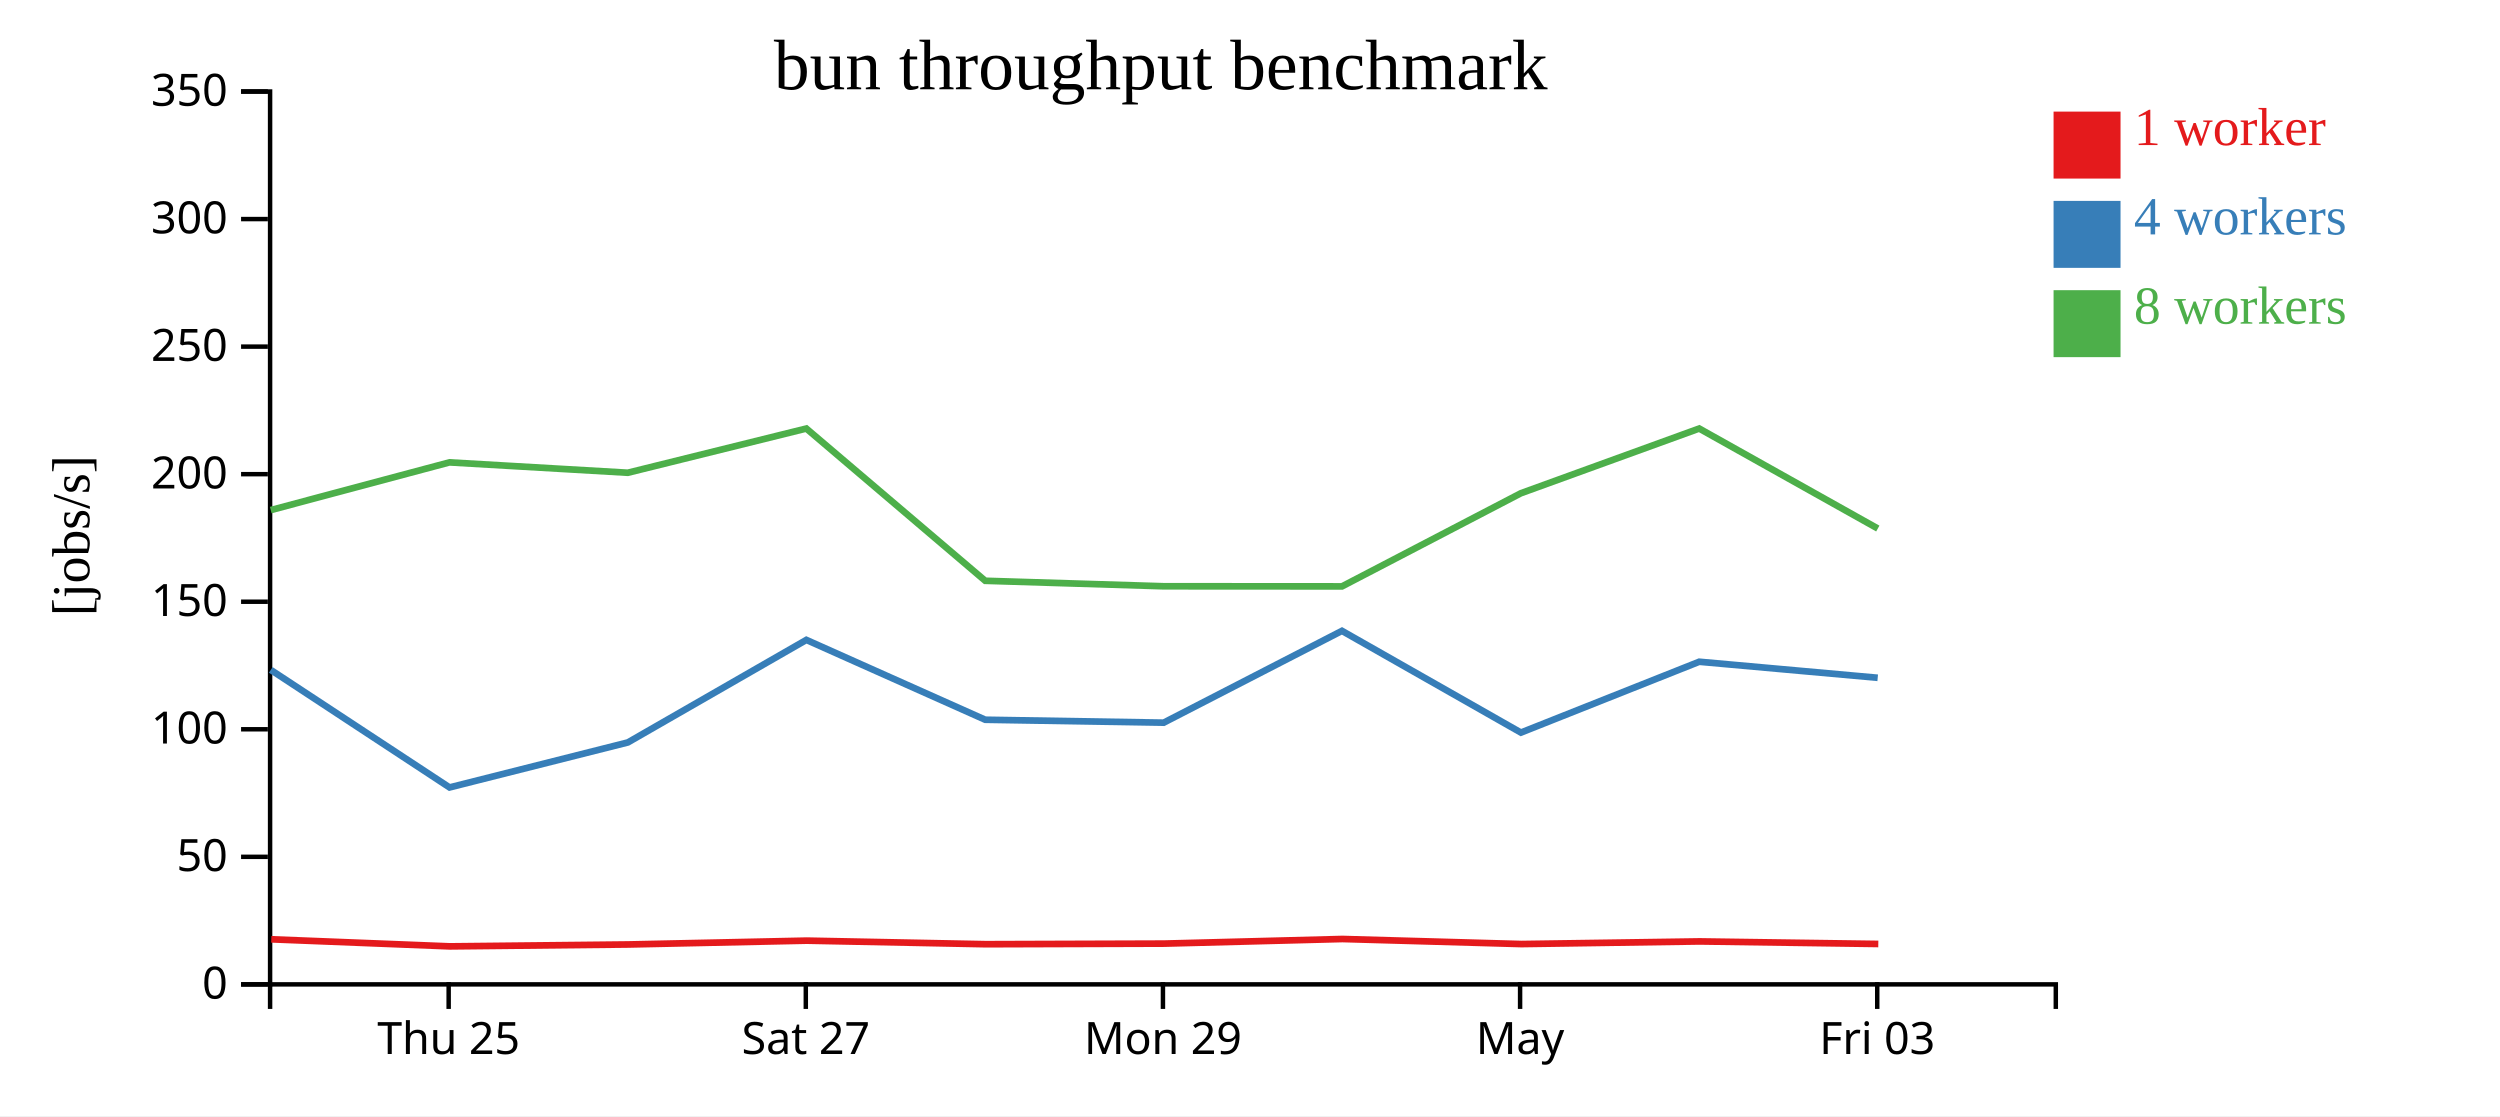
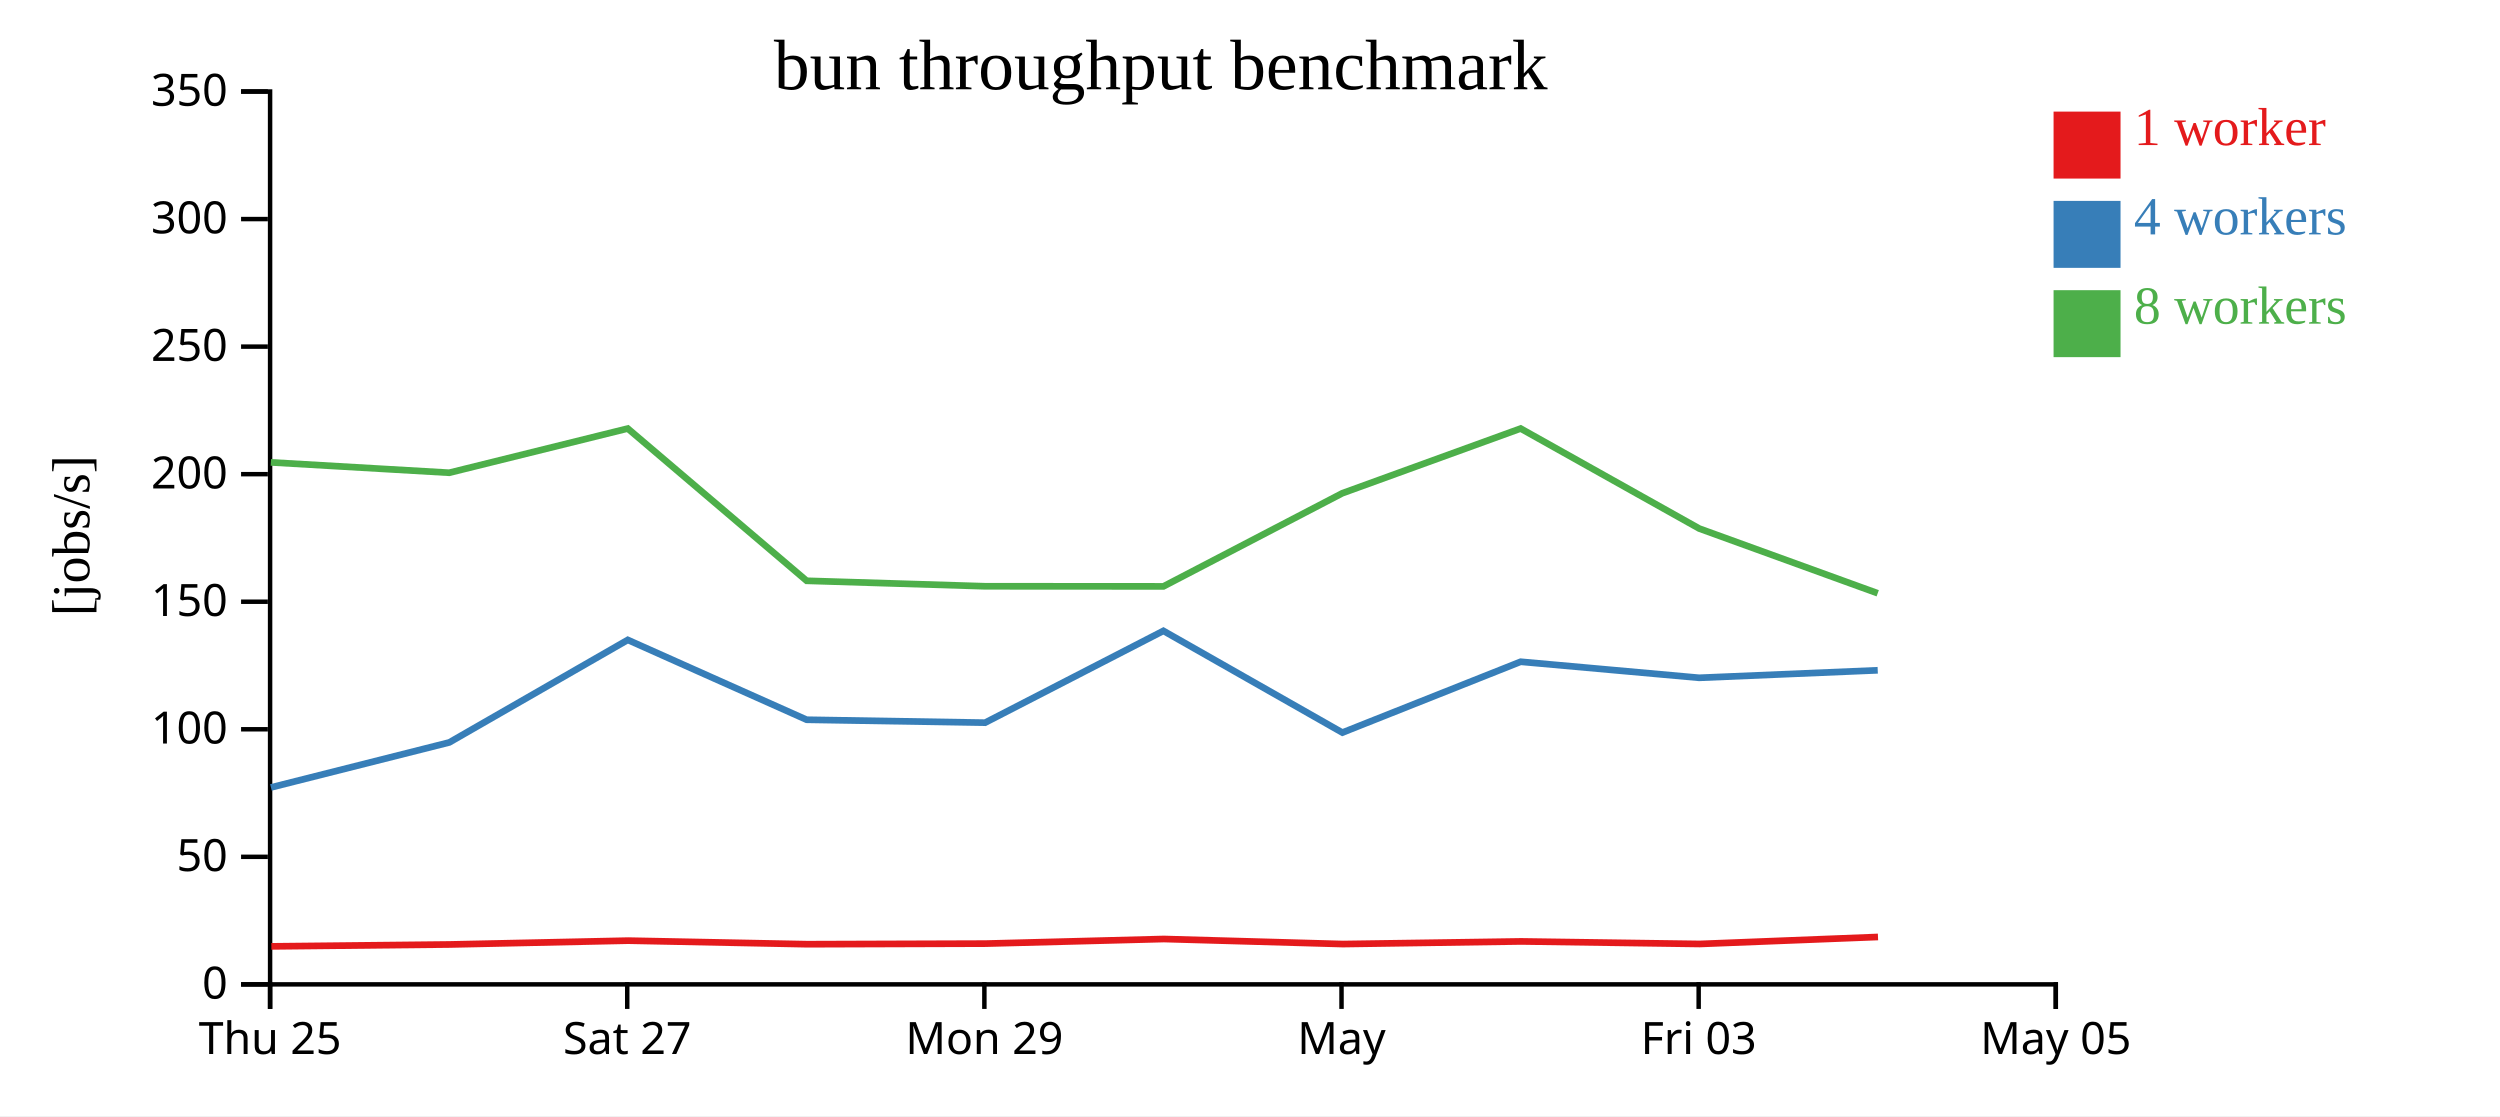
<svg xmlns="http://www.w3.org/2000/svg" width="560" height="250">
  <rect width="100%" height="100%" fill="white" />
  <g transform="translate(60,20)">
    <g transform="translate(0,200)" fill="none" font-size="10" font-family="sans-serif" text-anchor="middle">
      <path class="domain" stroke="currentColor" d="M0.5,6V0.5H400.5V6" />
-       <g class="tick" opacity="1" transform="translate(40.5,0)">
+       <g class="tick" opacity="1" transform="translate(0.5,0)">
        <line stroke="currentColor" y2="6" />
        <text fill="currentColor" y="9" dy="0.71em">Thu 25</text>
      </g>
-       <g class="tick" opacity="1" transform="translate(120.5,0)">
+       <g class="tick" opacity="1" transform="translate(80.5,0)">
        <line stroke="currentColor" y2="6" />
        <text fill="currentColor" y="9" dy="0.71em">Sat 27</text>
      </g>
-       <g class="tick" opacity="1" transform="translate(200.5,0)">
+       <g class="tick" opacity="1" transform="translate(160.5,0)">
        <line stroke="currentColor" y2="6" />
        <text fill="currentColor" y="9" dy="0.71em">Mon 29</text>
      </g>
-       <g class="tick" opacity="1" transform="translate(280.5,0)">
+       <g class="tick" opacity="1" transform="translate(240.5,0)">
        <line stroke="currentColor" y2="6" />
        <text fill="currentColor" y="9" dy="0.71em">May</text>
      </g>
-       <g class="tick" opacity="1" transform="translate(360.5,0)">
+       <g class="tick" opacity="1" transform="translate(320.5,0)">
        <line stroke="currentColor" y2="6" />
        <text fill="currentColor" y="9" dy="0.71em">Fri 03</text>
+       </g>
+       <g class="tick" opacity="1" transform="translate(400.5,0)">
+         <line stroke="currentColor" y2="6" />
+         <text fill="currentColor" y="9" dy="0.71em">May 05</text>
      </g>
    </g>
    <g fill="none" font-size="10" font-family="sans-serif" text-anchor="end">
      <path class="domain" stroke="currentColor" d="M-6,200.5H0.5V0.5H-6" />
      <g class="tick" opacity="1" transform="translate(0,200.5)">
        <line stroke="currentColor" x2="-6" />
        <text fill="currentColor" x="-9" dy="0.32em">0</text>
      </g>
      <g class="tick" opacity="1" transform="translate(0,171.9286)">
        <line stroke="currentColor" x2="-6" />
        <text fill="currentColor" x="-9" dy="0.32em">50</text>
      </g>
      <g class="tick" opacity="1" transform="translate(0,143.3571)">
        <line stroke="currentColor" x2="-6" />
        <text fill="currentColor" x="-9" dy="0.32em">100</text>
      </g>
      <g class="tick" opacity="1" transform="translate(0,114.7857)">
        <line stroke="currentColor" x2="-6" />
        <text fill="currentColor" x="-9" dy="0.32em">150</text>
      </g>
      <g class="tick" opacity="1" transform="translate(0,86.21429)">
        <line stroke="currentColor" x2="-6" />
        <text fill="currentColor" x="-9" dy="0.32em">200</text>
      </g>
      <g class="tick" opacity="1" transform="translate(0,57.64286)">
        <line stroke="currentColor" x2="-6" />
        <text fill="currentColor" x="-9" dy="0.32em">250</text>
      </g>
      <g class="tick" opacity="1" transform="translate(0,29.07143)">
        <line stroke="currentColor" x2="-6" />
        <text fill="currentColor" x="-9" dy="0.32em">300</text>
      </g>
      <g class="tick" opacity="1" transform="translate(0,0.5)">
        <line stroke="currentColor" x2="-6" />
        <text fill="currentColor" x="-9" dy="0.32em">350</text>
      </g>
    </g>
    <text text-anchor="middle" style="font-size: 12px" transform="rotate(-90)" y="-40" x="-100">[jobs/s]</text>
    <text text-anchor="middle" style="font-size: 16px" y="0" x="200">bun throughput benchmark</text>
-     <path class="line" fill="none" stroke="#e41a1c" stroke-width="1.5" d="M0.769,190.404L40.787,191.987L80.731,191.563L120.716,190.704L160.816,191.503L200.768,191.37L240.705,190.336L280.81,191.468L320.726,190.878L360.739,191.448" />
-     <path class="line" fill="none" stroke="#377eb8" stroke-width="1.5" d="M0.649,130.058L40.694,156.386L80.642,146.304L120.623,123.339L160.69,141.223L200.657,141.881L240.601,121.313L280.689,144.098L320.627,128.231L360.606,131.827" />
-     <path class="line" fill="none" stroke="#4daf4a" stroke-width="1.5" d="M0.645,94.258L40.666,83.572L80.624,85.897L120.615,75.992L160.692,110.096L200.651,111.324L240.608,111.351L280.67,90.489L320.62,75.992L360.627,98.395" />
+     <path class="line" fill="none" stroke="#e41a1c" stroke-width="1.5" d="M0.787,191.987L40.731,191.563L80.716,190.704L120.816,191.503L160.768,191.37L200.705,190.336L240.81,191.468L280.726,190.878L320.739,191.448L360.67,189.88" />
+     <path class="line" fill="none" stroke="#377eb8" stroke-width="1.5" d="M0.694,156.386L40.642,146.304L80.623,123.339L120.69,141.223L160.657,141.881L200.601,121.313L240.689,144.098L280.627,128.231L320.606,131.827L360.61,130.143" />
+     <path class="line" fill="none" stroke="#4daf4a" stroke-width="1.5" d="M0.666,83.572L40.624,85.897L80.615,75.992L120.692,110.096L160.651,111.324L200.608,111.351L240.67,90.489L280.62,75.992L320.627,98.395L360.608,112.892" />
    <rect class="dot" x="400" y="5" width="15" height="15" style="fill: #e41a1c;" />
    <rect class="dot" x="400" y="25" width="15" height="15" style="fill: #377eb8;" />
    <rect class="dot" x="400" y="45" width="15" height="15" style="fill: #4daf4a;" />
    <text class="label" x="418" y="12.5" style="fill: #e41a1c; alignment-baseline: middle;" text-anchor="left">1 worker</text>
    <text class="label" x="418" y="32.5" style="fill: #377eb8; alignment-baseline: middle;" text-anchor="left">4 workers</text>
    <text class="label" x="418" y="52.5" style="fill: #4daf4a; alignment-baseline: middle;" text-anchor="left">8 workers</text>
  </g>
</svg>
